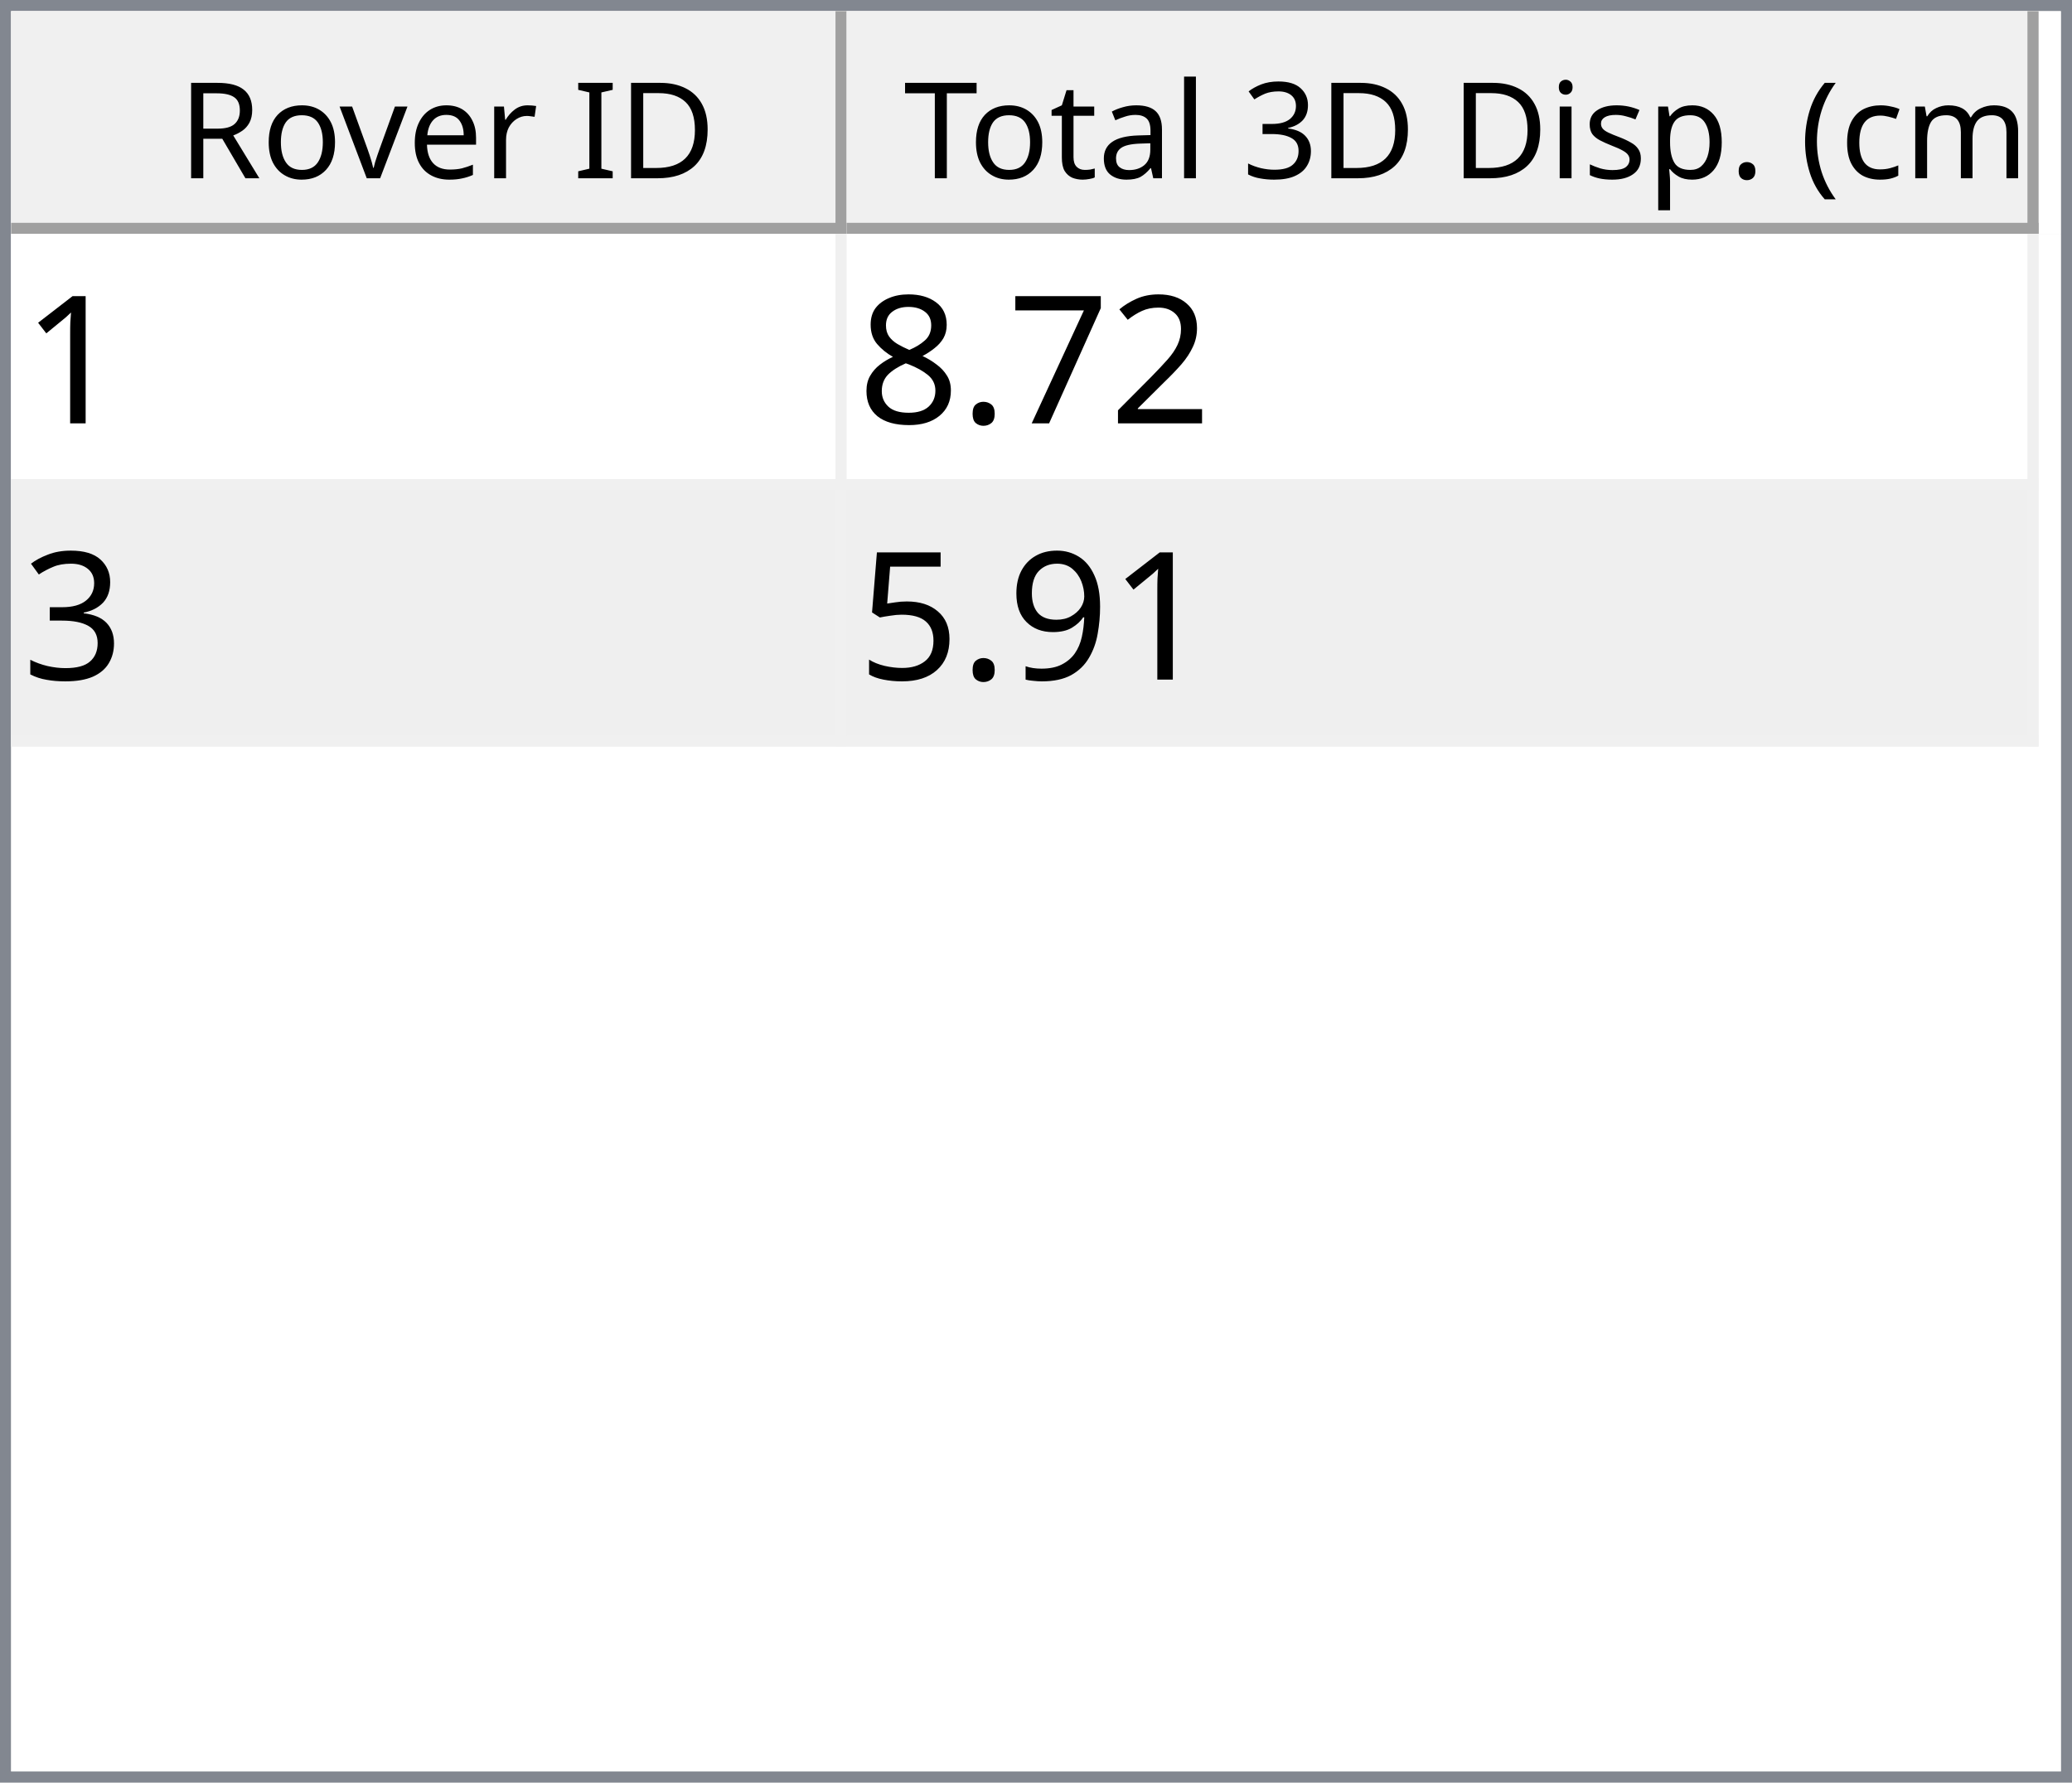
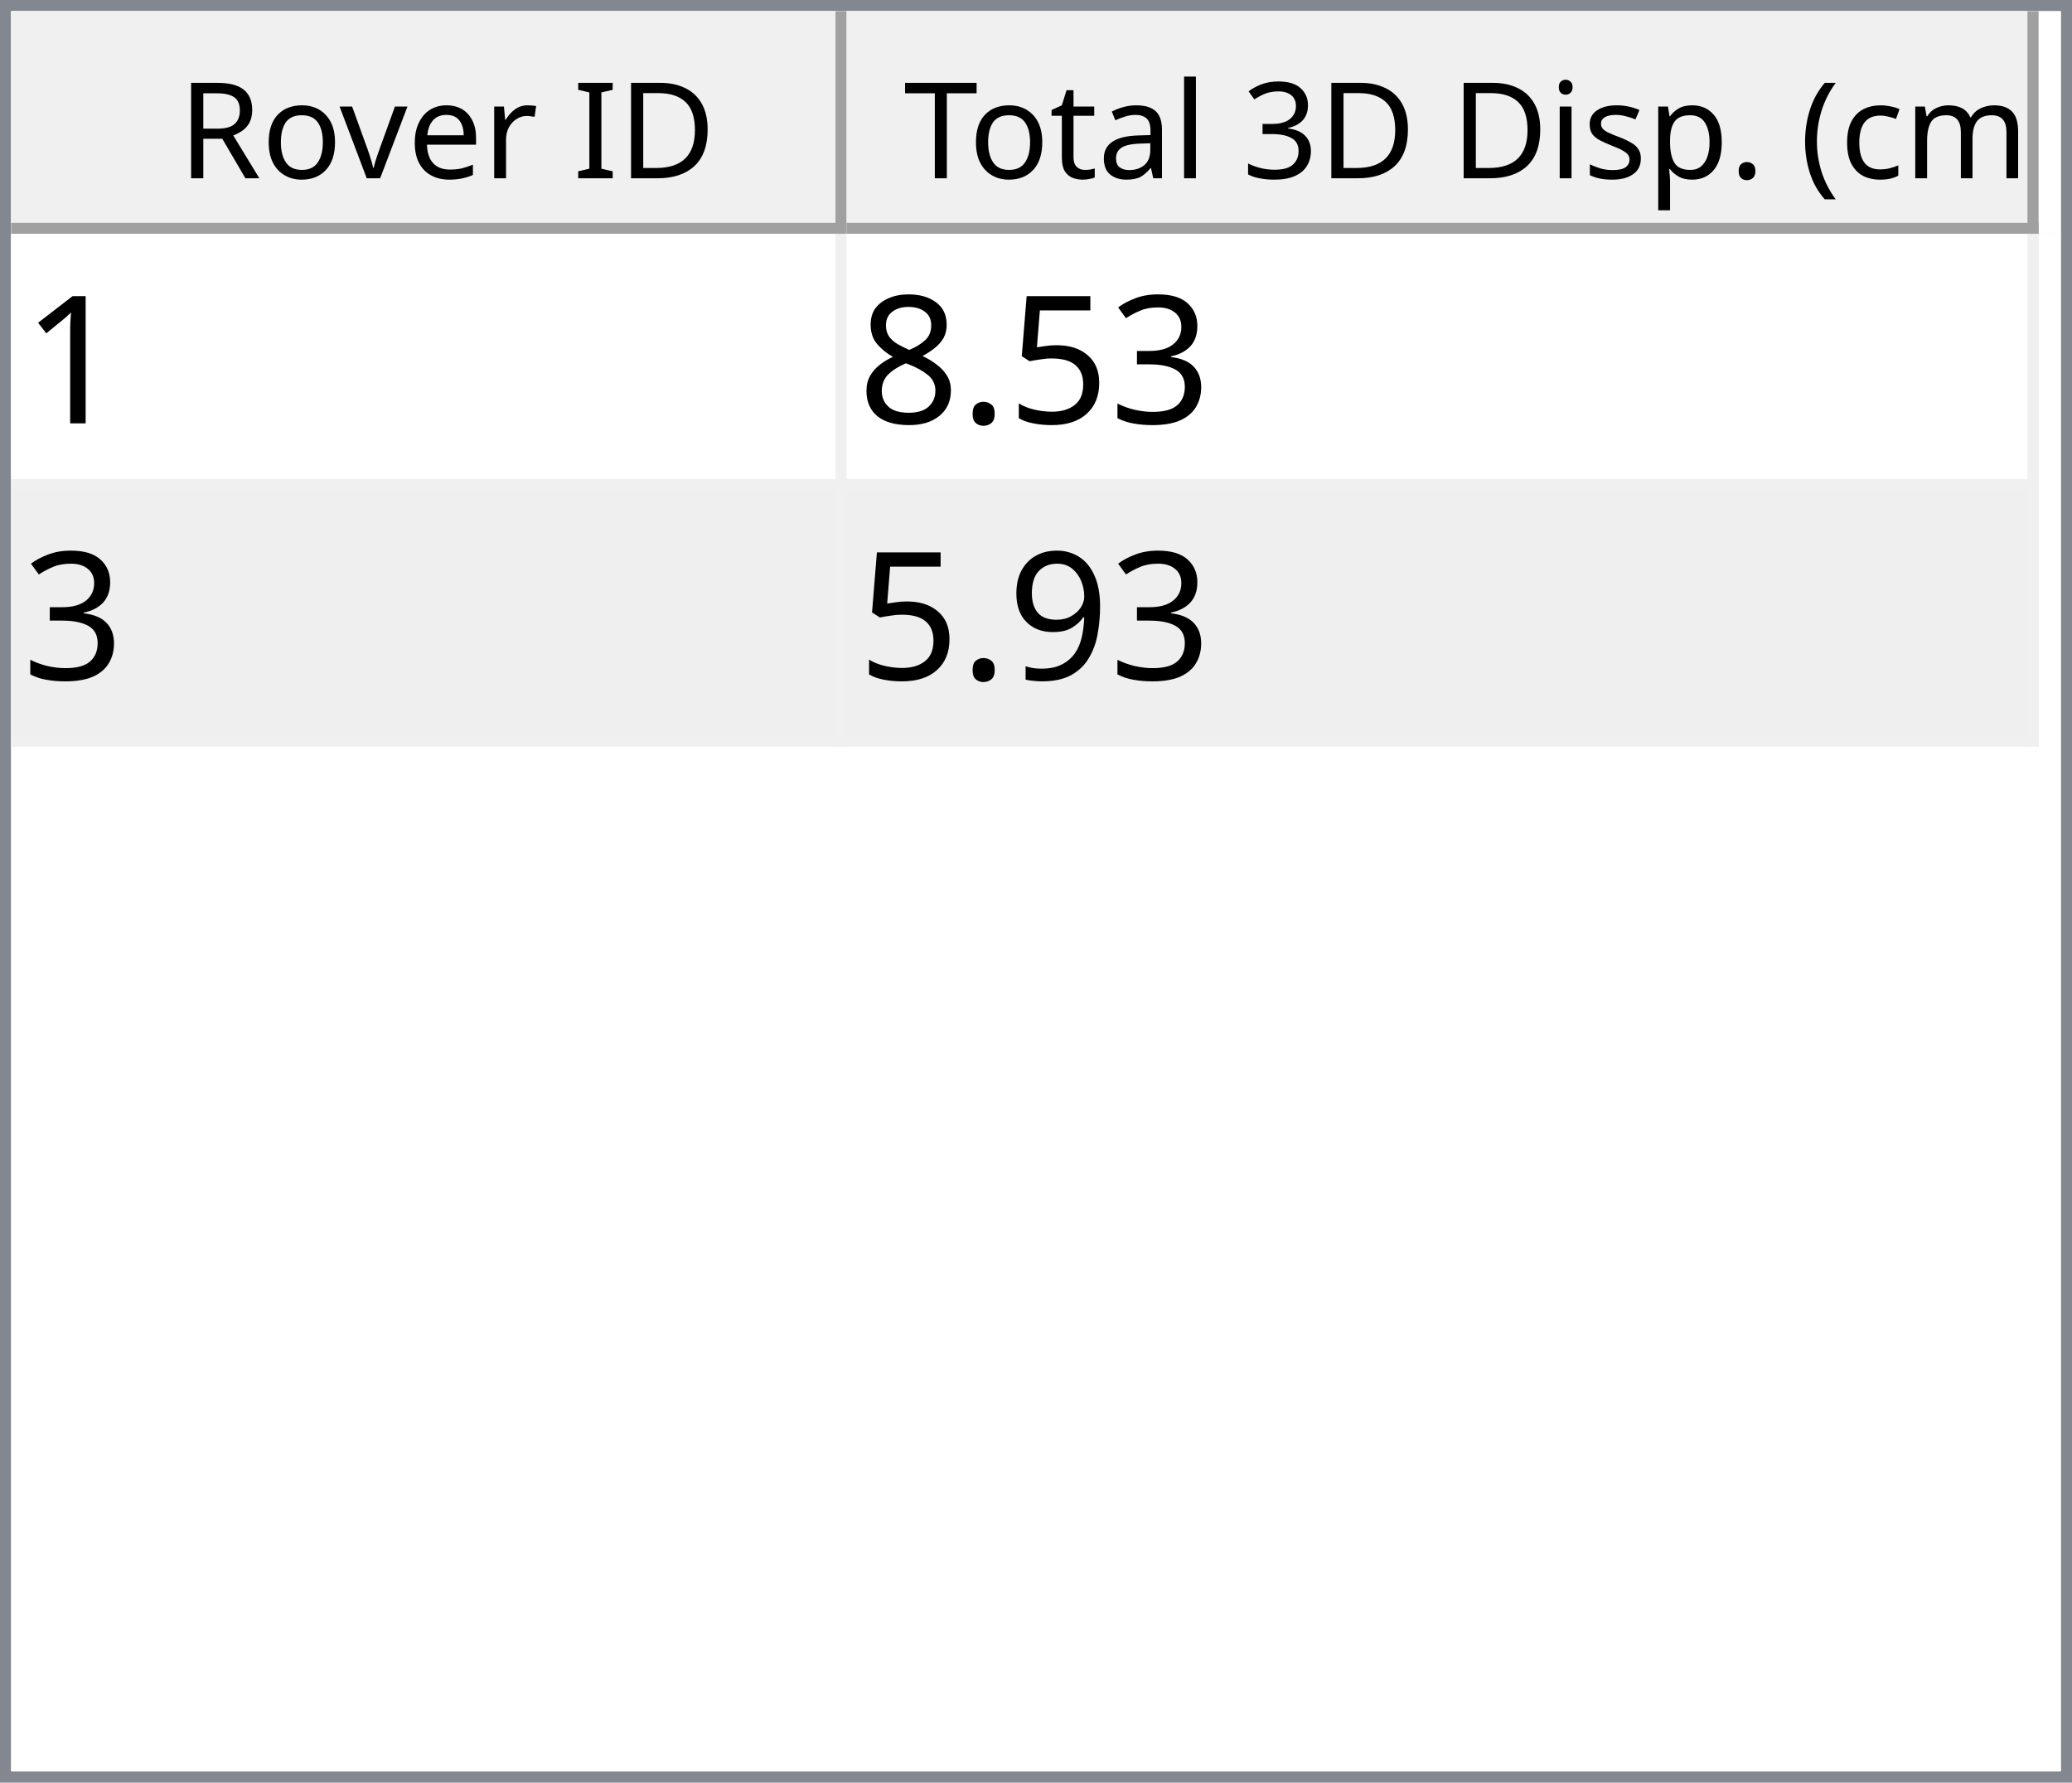
<svg xmlns="http://www.w3.org/2000/svg" style="fill-opacity:1; color-rendering:auto; color-interpolation:auto; text-rendering:auto; stroke:black; stroke-linecap:square; stroke-miterlimit:10; shape-rendering:auto; stroke-opacity:1; fill:black; stroke-dasharray:none; font-weight:normal; stroke-width:1; font-family:'Dialog'; font-style:normal; stroke-linejoin:miter; font-size:12px; stroke-dashoffset:0; image-rendering:auto;" width="186" height="160">
  <defs id="genericDefs" />
  <g>
    <defs id="defs1">
      <clipPath clipPathUnits="userSpaceOnUse" id="clipPath1">
        <path d="M0 0 L186 0 L186 160 L0 160 L0 0 Z" />
      </clipPath>
      <clipPath clipPathUnits="userSpaceOnUse" id="clipPath2">
        <path d="M0 0 L0 160 L186 160 L186 0 Z" />
      </clipPath>
      <clipPath clipPathUnits="userSpaceOnUse" id="clipPath3">
        <path d="M0 0 L0 20 L184 20 L184 0 Z" />
      </clipPath>
      <clipPath clipPathUnits="userSpaceOnUse" id="clipPath4">
        <path d="M0 0 L0 20 L75 20 L75 0 Z" />
      </clipPath>
      <clipPath clipPathUnits="userSpaceOnUse" id="clipPath5">
        <path d="M1 1 L1 19 L74 19 L74 1 Z" />
      </clipPath>
      <clipPath clipPathUnits="userSpaceOnUse" id="clipPath6">
        <path d="M0 0 L0 18 L73 18 L73 0 Z" />
      </clipPath>
      <clipPath clipPathUnits="userSpaceOnUse" id="clipPath7">
        <path d="M-0.5 -0.5 L-0.5 19.5 L74.5 19.5 L74.5 -0.5 Z" />
      </clipPath>
      <clipPath clipPathUnits="userSpaceOnUse" id="clipPath8">
        <path d="M0 0 L0 20 L107 20 L107 0 Z" />
      </clipPath>
      <clipPath clipPathUnits="userSpaceOnUse" id="clipPath9">
        <path d="M1 1 L1 19 L106 19 L106 1 Z" />
      </clipPath>
      <clipPath clipPathUnits="userSpaceOnUse" id="clipPath10">
        <path d="M0 0 L0 18 L105 18 L105 0 Z" />
      </clipPath>
      <clipPath clipPathUnits="userSpaceOnUse" id="clipPath11">
        <path d="M-0.5 -0.5 L-0.5 19.5 L106.5 19.5 L106.5 -0.5 Z" />
      </clipPath>
      <clipPath clipPathUnits="userSpaceOnUse" id="clipPath12">
        <path d="M0 0 L0 138 L184 138 L184 0 Z" />
      </clipPath>
      <clipPath clipPathUnits="userSpaceOnUse" id="clipPath13">
        <path d="M0 0 L0 46 L182 46 L182 0 Z" />
      </clipPath>
      <clipPath clipPathUnits="userSpaceOnUse" id="clipPath14">
        <path d="M-0.5 -0.5 L-0.5 45.5 L181.5 45.5 L181.5 -0.5 Z" />
      </clipPath>
      <clipPath clipPathUnits="userSpaceOnUse" id="clipPath15">
        <path d="M0 0 L0 22 L74 22 L74 0 Z" />
      </clipPath>
      <clipPath clipPathUnits="userSpaceOnUse" id="clipPath16">
        <path d="M0 0 L0 22 L106 22 L106 0 Z" />
      </clipPath>
      <font horiz-adv-x="64.551" id="font1">
        <font-face ascent="107.91" descent="25.098" units-per-em="100" style="font-style:normal; font-family:Segoe UI; font-weight:normal;" />
        <missing-glyph horiz-adv-x="64.551" d="M8.109 0 L8.109 68.266 L56.453 68.266 L56.453 0 L8.109 0 ZM15.328 7.234 L49.219 7.234 L49.219 61.031 L15.328 61.031 L15.328 7.234 Z" />
        <glyph unicode="D" horiz-adv-x="70.117" d="M9.188 0 L9.188 70.016 L28.516 70.016 Q65.531 70.016 65.531 35.891 Q65.531 19.672 55.25 9.836 Q44.969 0 27.734 0 L9.188 0 ZM17.391 62.594 L17.391 7.422 L27.828 7.422 Q41.609 7.422 49.273 14.797 Q56.938 22.172 56.938 35.688 Q56.938 62.594 28.328 62.594 L17.391 62.594 Z" />
        <glyph unicode="I" horiz-adv-x="26.611" d="M17.391 0 L9.188 0 L9.188 70.016 L17.391 70.016 L17.391 0 Z" />
        <glyph unicode=" " horiz-adv-x="27.393" d="" />
        <glyph unicode="r" horiz-adv-x="34.766" d="M34.188 41.891 Q32.078 43.5 28.125 43.5 Q23 43.5 19.555 38.672 Q16.109 33.844 16.109 25.484 L16.109 0 L8.109 0 L8.109 50 L16.109 50 L16.109 39.703 L16.312 39.703 Q18.016 44.969 21.531 47.922 Q25.047 50.875 29.391 50.875 Q32.516 50.875 34.188 50.203 L34.188 41.891 Z" />
        <glyph unicode="e" horiz-adv-x="52.295" d="M48.297 23 L12.984 23 Q13.188 14.656 17.484 10.109 Q21.781 5.562 29.297 5.562 Q37.75 5.562 44.828 11.141 L44.828 3.609 Q38.234 -1.172 27.391 -1.172 Q16.797 -1.172 10.742 5.641 Q4.688 12.453 4.688 24.812 Q4.688 36.469 11.305 43.82 Q17.922 51.172 27.734 51.172 Q37.547 51.172 42.922 44.828 Q48.297 38.484 48.297 27.203 L48.297 23 ZM40.094 29.781 Q40.047 36.719 36.75 40.578 Q33.453 44.438 27.594 44.438 Q21.922 44.438 17.969 40.383 Q14.016 36.328 13.094 29.781 L40.094 29.781 Z" />
        <glyph unicode="v" horiz-adv-x="47.9" d="M47.406 50 L27.484 0 L19.625 0 L0.688 50 L9.469 50 L22.172 13.672 Q23.578 9.672 23.922 6.688 L24.125 6.688 Q24.609 10.453 25.688 13.484 L38.969 50 L47.406 50 Z" />
        <glyph unicode="o" horiz-adv-x="58.594" d="M29 -1.172 Q17.922 -1.172 11.305 5.836 Q4.688 12.844 4.688 24.422 Q4.688 37.016 11.57 44.094 Q18.453 51.172 30.172 51.172 Q41.359 51.172 47.633 44.289 Q53.906 37.406 53.906 25.203 Q53.906 13.234 47.141 6.031 Q40.375 -1.172 29 -1.172 ZM29.594 44.438 Q21.875 44.438 17.383 39.188 Q12.891 33.938 12.891 24.703 Q12.891 15.828 17.43 10.695 Q21.969 5.562 29.594 5.562 Q37.359 5.562 41.531 10.594 Q45.703 15.625 45.703 24.906 Q45.703 34.281 41.531 39.359 Q37.359 44.438 29.594 44.438 Z" />
        <glyph unicode="R" horiz-adv-x="59.814" d="M59.375 0 L49.609 0 L37.891 19.625 Q36.281 22.359 34.766 24.289 Q33.25 26.219 31.664 27.438 Q30.078 28.656 28.25 29.219 Q26.422 29.781 24.125 29.781 L17.391 29.781 L17.391 0 L9.188 0 L9.188 70.016 L30.078 70.016 Q34.672 70.016 38.555 68.867 Q42.438 67.719 45.289 65.375 Q48.141 63.031 49.758 59.547 Q51.375 56.062 51.375 51.375 Q51.375 47.703 50.273 44.656 Q49.172 41.609 47.148 39.211 Q45.125 36.812 42.266 35.133 Q39.406 33.453 35.844 32.516 L35.844 32.328 Q37.594 31.547 38.891 30.547 Q40.188 29.547 41.359 28.18 Q42.531 26.812 43.68 25.078 Q44.828 23.344 46.234 21.047 L59.375 0 ZM17.391 62.594 L17.391 37.203 L28.516 37.203 Q31.594 37.203 34.203 38.133 Q36.812 39.062 38.719 40.797 Q40.625 42.531 41.703 45.047 Q42.781 47.562 42.781 50.688 Q42.781 56.297 39.141 59.445 Q35.5 62.594 28.609 62.594 L17.391 62.594 Z" />
        <glyph unicode=")" horiz-adv-x="30.176" d="M8.297 -15.922 L1.172 -15.922 Q16.406 2.344 16.406 26.812 Q16.406 51.469 1.078 70.016 L8.297 70.016 Q23.531 52.156 23.531 26.703 Q23.531 1.375 8.297 -15.922 Z" />
        <glyph unicode="m" horiz-adv-x="86.133" d="M79.109 0 L71.094 0 L71.094 28.719 Q71.094 37.016 68.531 40.727 Q65.969 44.438 59.906 44.438 Q54.781 44.438 51.195 39.75 Q47.609 35.062 47.609 28.516 L47.609 0 L39.594 0 L39.594 29.688 Q39.594 44.438 28.219 44.438 Q22.953 44.438 19.531 40.016 Q16.109 35.594 16.109 28.516 L16.109 0 L8.109 0 L8.109 50 L16.109 50 L16.109 42.094 L16.312 42.094 Q21.625 51.172 31.844 51.172 Q36.969 51.172 40.773 48.312 Q44.578 45.453 46 40.828 Q51.562 51.172 62.594 51.172 Q79.109 51.172 79.109 30.812 L79.109 0 Z" />
        <glyph unicode="c" horiz-adv-x="46.191" d="M42.188 2.297 Q36.422 -1.172 28.516 -1.172 Q17.828 -1.172 11.258 5.789 Q4.688 12.75 4.688 23.828 Q4.688 36.188 11.766 43.68 Q18.844 51.172 30.672 51.172 Q37.25 51.172 42.281 48.734 L42.281 40.531 Q36.719 44.438 30.375 44.438 Q22.703 44.438 17.797 38.945 Q12.891 33.453 12.891 24.516 Q12.891 15.719 17.508 10.641 Q22.125 5.562 29.891 5.562 Q36.422 5.562 42.188 9.906 L42.188 2.297 Z" />
        <glyph unicode="(" horiz-adv-x="30.176" d="M29.109 -15.922 L21.969 -15.922 Q6.844 1.375 6.844 26.703 Q6.844 52.156 21.969 70.016 L29.203 70.016 Q13.875 51.469 13.875 26.812 Q13.875 2.344 29.109 -15.922 Z" />
        <glyph unicode="." horiz-adv-x="21.68" d="M10.891 -1.078 Q8.641 -1.078 7.055 0.539 Q5.469 2.156 5.469 4.391 Q5.469 6.641 7.055 8.273 Q8.641 9.906 10.891 9.906 Q13.188 9.906 14.797 8.273 Q16.406 6.641 16.406 4.391 Q16.406 2.156 14.797 0.539 Q13.188 -1.078 10.891 -1.078 Z" />
        <glyph unicode="p" horiz-adv-x="58.789" d="M16.312 7.234 L16.109 7.234 L16.109 -23 L8.109 -23 L8.109 50 L16.109 50 L16.109 41.219 L16.312 41.219 Q22.219 51.172 33.594 51.172 Q43.266 51.172 48.688 44.461 Q54.109 37.75 54.109 26.469 Q54.109 13.922 48 6.375 Q41.891 -1.172 31.297 -1.172 Q21.578 -1.172 16.312 7.234 ZM16.109 27.391 L16.109 20.406 Q16.109 14.203 20.141 9.883 Q24.172 5.562 30.375 5.562 Q37.641 5.562 41.773 11.133 Q45.906 16.703 45.906 26.609 Q45.906 34.969 42.047 39.703 Q38.188 44.438 31.594 44.438 Q24.609 44.438 20.359 39.578 Q16.109 34.719 16.109 27.391 Z" />
        <glyph unicode="s" horiz-adv-x="42.432" d="M5.078 1.812 L5.078 10.406 Q11.625 5.562 19.484 5.562 Q30.031 5.562 30.031 12.594 Q30.031 14.594 29.125 15.992 Q28.219 17.391 26.68 18.461 Q25.141 19.531 23.07 20.383 Q21 21.234 18.609 22.172 Q15.281 23.484 12.766 24.828 Q10.25 26.172 8.57 27.859 Q6.891 29.547 6.031 31.695 Q5.172 33.844 5.172 36.719 Q5.172 40.234 6.789 42.945 Q8.406 45.656 11.086 47.484 Q13.766 49.312 17.211 50.242 Q20.656 51.172 24.312 51.172 Q30.812 51.172 35.938 48.922 L35.938 40.828 Q30.422 44.438 23.25 44.438 Q21 44.438 19.195 43.922 Q17.391 43.406 16.094 42.477 Q14.797 41.547 14.086 40.258 Q13.375 38.969 13.375 37.406 Q13.375 35.453 14.086 34.133 Q14.797 32.812 16.164 31.789 Q17.531 30.766 19.484 29.938 Q21.438 29.109 23.922 28.125 Q27.25 26.859 29.883 25.516 Q32.516 24.172 34.375 22.484 Q36.234 20.797 37.234 18.602 Q38.234 16.406 38.234 13.375 Q38.234 9.672 36.602 6.938 Q34.969 4.203 32.234 2.398 Q29.5 0.594 25.93 -0.289 Q22.359 -1.172 18.453 -1.172 Q10.75 -1.172 5.078 1.812 Z" />
        <glyph unicode="i" horiz-adv-x="24.219" d="M12.203 62.703 Q10.062 62.703 8.547 64.164 Q7.031 65.625 7.031 67.875 Q7.031 70.125 8.547 71.609 Q10.062 73.094 12.203 73.094 Q14.406 73.094 15.945 71.609 Q17.484 70.125 17.484 67.875 Q17.484 65.719 15.945 64.211 Q14.406 62.703 12.203 62.703 ZM16.109 0 L8.109 0 L8.109 50 L16.109 50 L16.109 0 Z" />
        <glyph unicode="3" horiz-adv-x="53.906" d="M46.531 19.828 Q46.531 15.094 44.75 11.211 Q42.969 7.328 39.719 4.57 Q36.469 1.812 31.93 0.297 Q27.391 -1.219 21.922 -1.219 Q11.922 -1.219 6 2.594 L6 11.188 Q13.094 5.609 22.219 5.609 Q25.875 5.609 28.828 6.539 Q31.781 7.469 33.906 9.227 Q36.031 10.984 37.18 13.477 Q38.328 15.969 38.328 19.094 Q38.328 32.812 18.797 32.812 L12.984 32.812 L12.984 39.594 L18.5 39.594 Q35.797 39.594 35.797 52.484 Q35.797 64.406 22.609 64.406 Q15.188 64.406 8.688 59.422 L8.688 67.188 Q15.375 71.188 24.609 71.188 Q29 71.188 32.57 69.969 Q36.141 68.75 38.68 66.555 Q41.219 64.359 42.609 61.281 Q44 58.203 44 54.5 Q44 40.672 30.031 36.719 L30.031 36.531 Q33.594 36.141 36.625 34.797 Q39.656 33.453 41.852 31.305 Q44.047 29.156 45.289 26.25 Q46.531 23.344 46.531 19.828 Z" />
        <glyph unicode="l" horiz-adv-x="24.219" d="M16.109 0 L8.109 0 L8.109 74.031 L16.109 74.031 L16.109 0 Z" />
        <glyph unicode="a" horiz-adv-x="50.879" d="M43.891 0 L35.891 0 L35.891 7.812 L35.688 7.812 Q30.469 -1.172 20.312 -1.172 Q12.844 -1.172 8.617 2.781 Q4.391 6.734 4.391 13.281 Q4.391 27.297 20.906 29.594 L35.891 31.688 Q35.891 44.438 25.594 44.438 Q16.547 44.438 9.281 38.281 L9.281 46.484 Q16.656 51.172 26.266 51.172 Q43.891 51.172 43.891 32.516 L43.891 0 ZM35.891 25.297 L23.828 23.641 Q18.266 22.859 15.43 20.875 Q12.594 18.891 12.594 13.875 Q12.594 10.203 15.211 7.883 Q17.828 5.562 22.172 5.562 Q28.125 5.562 32.008 9.742 Q35.891 13.922 35.891 20.312 L35.891 25.297 Z" />
        <glyph unicode="t" horiz-adv-x="33.887" d="M31.297 0.484 Q28.469 -1.078 23.828 -1.078 Q10.688 -1.078 10.688 13.578 L10.688 43.172 L2.094 43.172 L2.094 50 L10.688 50 L10.688 62.203 L18.703 64.797 L18.703 50 L31.297 50 L31.297 43.172 L18.703 43.172 L18.703 14.984 Q18.703 9.969 20.414 7.82 Q22.125 5.672 26.078 5.672 Q29.109 5.672 31.297 7.328 L31.297 0.484 Z" />
        <glyph unicode="T" horiz-adv-x="52.393" d="M50.594 62.594 L30.375 62.594 L30.375 0 L22.172 0 L22.172 62.594 L2 62.594 L2 70.016 L50.594 70.016 L50.594 62.594 Z" />
      </font>
      <font horiz-adv-x="75.0" id="font2">
        <font-face ascent="100.537" descent="21.973" units-per-em="100" style="font-style:normal; font-family:sans-serif; font-weight:normal;" />
        <missing-glyph horiz-adv-x="75.0" d="M12.5 0 L12.5 62.5 L62.5 62.5 L62.5 0 L12.5 0 ZM14.062 1.562 L60.938 1.562 L60.938 60.938 L14.062 60.938 L14.062 1.562 Z" />
        <glyph unicode="1" horiz-adv-x="55.615" d="M37.25 0 L28.469 0 L28.469 56 Q25.297 52.984 20.141 49.953 Q14.984 46.922 10.891 45.406 L10.891 53.906 Q18.266 57.375 23.781 62.305 Q29.297 67.234 31.594 71.875 L37.25 71.875 L37.25 0 Z" />
-         <glyph unicode="2" horiz-adv-x="55.615" d="M50.344 8.453 L50.344 0 L3.031 0 Q2.938 3.172 4.047 6.109 Q5.859 10.938 9.836 15.625 Q13.812 20.312 21.344 26.469 Q33.016 36.031 37.117 41.625 Q41.219 47.219 41.219 52.203 Q41.219 57.422 37.477 61.008 Q33.734 64.594 27.734 64.594 Q21.391 64.594 17.578 60.789 Q13.766 56.984 13.719 50.25 L4.688 51.172 Q5.609 61.281 11.664 66.578 Q17.719 71.875 27.938 71.875 Q38.234 71.875 44.242 66.164 Q50.25 60.453 50.25 52 Q50.25 47.703 48.492 43.555 Q46.734 39.406 42.656 34.812 Q38.578 30.219 29.109 22.219 Q21.188 15.578 18.945 13.211 Q16.703 10.844 15.234 8.453 L50.344 8.453 Z" />
-         <glyph unicode="7" horiz-adv-x="55.615" d="M4.734 62.203 L4.734 70.656 L51.078 70.656 L51.078 63.812 Q44.234 56.547 37.523 44.484 Q30.812 32.422 27.156 19.672 Q24.516 10.688 23.781 0 L14.75 0 Q14.891 8.453 18.062 20.414 Q21.234 32.375 27.172 43.484 Q33.109 54.594 39.797 62.203 L4.734 62.203 Z" />
+         <glyph unicode="3" horiz-adv-x="55.615" d="M4.203 18.891 L12.984 20.062 Q14.5 12.594 18.141 9.297 Q21.781 6 27 6 Q33.203 6 37.477 10.297 Q41.75 14.594 41.75 20.953 Q41.75 27 37.797 30.93 Q33.844 34.859 27.734 34.859 Q25.25 34.859 21.531 33.891 L22.516 41.609 Q23.391 41.5 23.922 41.5 Q29.547 41.5 34.039 44.43 Q38.531 47.359 38.531 53.469 Q38.531 58.297 35.258 61.477 Q31.984 64.656 26.812 64.656 Q21.688 64.656 18.266 61.43 Q14.844 58.203 13.875 51.766 L5.078 53.328 Q6.688 62.156 12.398 67.016 Q18.109 71.875 26.609 71.875 Q32.469 71.875 37.398 69.359 Q42.328 66.844 44.945 62.5 Q47.562 58.156 47.562 53.266 Q47.562 48.641 45.07 44.828 Q42.578 41.016 37.703 38.766 Q44.047 37.312 47.562 32.695 Q51.078 28.078 51.078 21.141 Q51.078 11.766 44.242 5.25 Q37.406 -1.266 26.953 -1.266 Q17.531 -1.266 11.305 4.352 Q5.078 9.969 4.203 18.891 Z" />
+         <glyph unicode="5" horiz-adv-x="55.615" d="M4.156 18.75 L13.375 19.531 Q14.406 12.797 18.141 9.398 Q21.875 6 27.156 6 Q33.5 6 37.891 10.789 Q42.281 15.578 42.281 23.484 Q42.281 31 38.062 35.352 Q33.844 39.703 27 39.703 Q22.75 39.703 19.336 37.773 Q15.922 35.844 13.969 32.766 L5.719 33.844 L12.641 70.609 L48.25 70.609 L48.25 62.203 L19.672 62.203 L15.828 42.969 Q22.266 47.469 29.344 47.469 Q38.719 47.469 45.164 40.969 Q51.609 34.469 51.609 24.266 Q51.609 14.547 45.953 7.469 Q39.062 -1.219 27.156 -1.219 Q17.391 -1.219 11.211 4.25 Q5.031 9.719 4.156 18.75 Z" />
        <glyph unicode="." horiz-adv-x="27.783" d="M9.078 0 L9.078 10.016 L19.094 10.016 L19.094 0 L9.078 0 Z" />
        <glyph unicode="8" horiz-adv-x="55.615" d="M17.672 38.812 Q12.203 40.828 9.57 44.539 Q6.938 48.25 6.938 53.422 Q6.938 61.234 12.555 66.555 Q18.172 71.875 27.484 71.875 Q36.859 71.875 42.578 66.43 Q48.297 60.984 48.297 53.172 Q48.297 48.188 45.68 44.508 Q43.062 40.828 37.75 38.812 Q44.344 36.672 47.781 31.883 Q51.219 27.094 51.219 20.453 Q51.219 11.281 44.727 5.031 Q38.234 -1.219 27.641 -1.219 Q17.047 -1.219 10.547 5.055 Q4.047 11.328 4.047 20.703 Q4.047 27.688 7.594 32.398 Q11.141 37.109 17.672 38.812 ZM15.922 53.719 Q15.922 48.641 19.195 45.414 Q22.469 42.188 27.688 42.188 Q32.766 42.188 36.016 45.383 Q39.266 48.578 39.266 53.219 Q39.266 58.062 35.914 61.359 Q32.562 64.656 27.594 64.656 Q22.562 64.656 19.242 61.43 Q15.922 58.203 15.922 53.719 ZM13.094 20.656 Q13.094 16.891 14.875 13.375 Q16.656 9.859 20.172 7.93 Q23.688 6 27.734 6 Q34.031 6 38.133 10.055 Q42.234 14.109 42.234 20.359 Q42.234 26.703 38.016 30.859 Q33.797 35.016 27.438 35.016 Q21.234 35.016 17.164 30.914 Q13.094 26.812 13.094 20.656 Z" />
-         <glyph unicode="3" horiz-adv-x="55.615" d="M4.203 18.891 L12.984 20.062 Q14.5 12.594 18.141 9.297 Q21.781 6 27 6 Q33.203 6 37.477 10.297 Q41.75 14.594 41.75 20.953 Q41.75 27 37.797 30.93 Q33.844 34.859 27.734 34.859 Q25.25 34.859 21.531 33.891 L22.516 41.609 Q23.391 41.5 23.922 41.5 Q29.547 41.5 34.039 44.43 Q38.531 47.359 38.531 53.469 Q38.531 58.297 35.258 61.477 Q31.984 64.656 26.812 64.656 Q21.688 64.656 18.266 61.43 Q14.844 58.203 13.875 51.766 L5.078 53.328 Q6.688 62.156 12.398 67.016 Q18.109 71.875 26.609 71.875 Q32.469 71.875 37.398 69.359 Q42.328 66.844 44.945 62.5 Q47.562 58.156 47.562 53.266 Q47.562 48.641 45.07 44.828 Q42.578 41.016 37.703 38.766 Q44.047 37.312 47.562 32.695 Q51.078 28.078 51.078 21.141 Q51.078 11.766 44.242 5.25 Q37.406 -1.266 26.953 -1.266 Q17.531 -1.266 11.305 4.352 Q5.078 9.969 4.203 18.891 Z" />
        <glyph unicode="9" horiz-adv-x="55.615" d="M5.469 16.547 L13.922 17.328 Q14.984 11.375 18.016 8.688 Q21.047 6 25.781 6 Q29.828 6 32.883 7.859 Q35.938 9.719 37.891 12.82 Q39.844 15.922 41.164 21.195 Q42.484 26.469 42.484 31.938 Q42.484 32.516 42.438 33.688 Q39.797 29.5 35.234 26.883 Q30.672 24.266 25.344 24.266 Q16.453 24.266 10.305 30.711 Q4.156 37.156 4.156 47.703 Q4.156 58.594 10.578 65.234 Q17 71.875 26.656 71.875 Q33.641 71.875 39.43 68.117 Q45.219 64.359 48.219 57.398 Q51.219 50.438 51.219 37.25 Q51.219 23.531 48.242 15.406 Q45.266 7.281 39.383 3.031 Q33.5 -1.219 25.594 -1.219 Q17.188 -1.219 11.867 3.445 Q6.547 8.109 5.469 16.547 ZM41.453 48.141 Q41.453 55.719 37.43 60.156 Q33.406 64.594 27.734 64.594 Q21.875 64.594 17.531 59.812 Q13.188 55.031 13.188 47.406 Q13.188 40.578 17.312 36.305 Q21.438 32.031 27.484 32.031 Q33.594 32.031 37.523 36.305 Q41.453 40.578 41.453 48.141 Z" />
-         <glyph unicode="5" horiz-adv-x="55.615" d="M4.156 18.75 L13.375 19.531 Q14.406 12.797 18.141 9.398 Q21.875 6 27.156 6 Q33.5 6 37.891 10.789 Q42.281 15.578 42.281 23.484 Q42.281 31 38.062 35.352 Q33.844 39.703 27 39.703 Q22.75 39.703 19.336 37.773 Q15.922 35.844 13.969 32.766 L5.719 33.844 L12.641 70.609 L48.25 70.609 L48.25 62.203 L19.672 62.203 L15.828 42.969 Q22.266 47.469 29.344 47.469 Q38.719 47.469 45.164 40.969 Q51.609 34.469 51.609 24.266 Q51.609 14.547 45.953 7.469 Q39.062 -1.219 27.156 -1.219 Q17.391 -1.219 11.211 4.25 Q5.031 9.719 4.156 18.75 Z" />
      </font>
    </defs>
    <g style="fill:white; stroke:white;">
      <rect x="0" y="0" width="186" style="clip-path:url(#clipPath1); stroke:none;" height="160" />
    </g>
    <g style="fill:white; text-rendering:optimizeSpeed; color-rendering:optimizeSpeed; image-rendering:optimizeSpeed; shape-rendering:crispEdges; stroke:white; color-interpolation:sRGB;">
      <rect x="0" width="186" height="160" y="0" style="stroke:none;" />
      <path style="stroke:none;" d="M0 160 L186 160 L186 0 L0 0 Z" />
    </g>
    <g style="fill:rgb(240,240,240); font-family:'Segoe UI'; stroke:rgb(240,240,240);">
      <rect x="0" y="0" width="186" style="clip-path:url(#clipPath2); stroke:none;" height="160" />
    </g>
    <g style="fill:rgb(130,135,144); font-family:'Segoe UI'; stroke:rgb(130,135,144);">
      <path d="M0 0 L186 0 L186 160 L0 160 L0 0 ZM1 1 L185 1 L185 159 L1 159 L1 1 Z" style="fill-rule:evenodd; clip-path:url(#clipPath2); stroke:none;" />
    </g>
    <g style="fill:white; font-family:'Segoe UI'; stroke:white;" transform="translate(1,1)">
      <rect x="0" y="0" width="184" style="clip-path:url(#clipPath3); stroke:none;" height="20" />
    </g>
    <g style="fill:rgb(240,240,240); font-family:'Segoe UI'; stroke:rgb(240,240,240);" transform="translate(1,1)">
      <rect x="0" y="0" width="75" style="clip-path:url(#clipPath4); stroke:none;" height="20" />
    </g>
    <g style="font-family:'Segoe UI';" transform="translate(2,2)">
      <text x="14" xml:space="preserve" y="14" style="clip-path:url(#clipPath6); stroke:none;">Rover ID</text>
    </g>
    <g style="fill:rgb(160,160,160); font-family:'Segoe UI'; stroke:rgb(160,160,160); stroke-linejoin:bevel;" transform="translate(1.5,1.5)">
      <line x1="74" x2="74" y1="0" style="fill:none; clip-path:url(#clipPath7);" y2="19" />
    </g>
    <g style="fill:rgb(160,160,160); font-family:'Segoe UI'; stroke:rgb(160,160,160); stroke-linejoin:bevel;" transform="matrix(1,0,0,1,1,1) translate(0.5,0.5)">
      <line x1="0" x2="74" y1="19" style="fill:none; clip-path:url(#clipPath7);" y2="19" />
    </g>
    <g style="fill:rgb(240,240,240); font-family:'Segoe UI'; stroke:rgb(240,240,240);" transform="translate(76,1)">
      <rect x="0" y="0" width="107" style="clip-path:url(#clipPath8); stroke:none;" height="20" />
    </g>
    <g style="font-family:'Segoe UI';" transform="translate(77,2)">
      <text x="1" xml:space="preserve" y="14" style="clip-path:url(#clipPath10); stroke:none;"> Total 3D Disp. (cm)</text>
    </g>
    <g style="fill:rgb(160,160,160); font-family:'Segoe UI'; stroke:rgb(160,160,160); stroke-linejoin:bevel;" transform="translate(76.5,1.5)">
      <line x1="106" x2="106" y1="0" style="fill:none; clip-path:url(#clipPath11);" y2="19" />
    </g>
    <g style="fill:rgb(160,160,160); font-family:'Segoe UI'; stroke:rgb(160,160,160); stroke-linejoin:bevel;" transform="matrix(1,0,0,1,76,1) translate(0.5,0.5)">
      <line x1="0" x2="106" y1="19" style="fill:none; clip-path:url(#clipPath11);" y2="19" />
    </g>
    <g style="fill:white; font-family:'Segoe UI'; stroke:white;" transform="translate(1,21)">
      <rect x="0" y="0" width="184" style="clip-path:url(#clipPath12); stroke:none;" height="138" />
    </g>
    <g style="fill:rgb(240,240,240); font-size:16px; font-family:sans-serif; stroke:rgb(240,240,240);" transform="translate(1,21)">
      <rect x="0" y="0" width="182" style="clip-path:url(#clipPath13); stroke:none;" height="46" />
      <line transform="translate(0.5,0.5)" x1="0" x2="181" y1="22" style="clip-path:url(#clipPath14); fill:none; stroke-linejoin:bevel;" y2="22" />
    </g>
    <g transform="matrix(1,0,0,1,1,21) translate(0.5,0.5)" style="fill:rgb(240,240,240); font-size:16px; font-family:sans-serif; stroke:rgb(240,240,240); stroke-linejoin:bevel;">
      <line x1="0" x2="181" y1="45" style="fill:none; clip-path:url(#clipPath14);" y2="45" />
    </g>
    <g transform="matrix(1,0,0,1,1,21) translate(0.5,0.5)" style="fill:rgb(240,240,240); font-size:16px; font-family:sans-serif; stroke:rgb(240,240,240); stroke-linejoin:bevel;">
      <line x1="74" x2="74" y1="0" style="fill:none; clip-path:url(#clipPath14);" y2="45" />
    </g>
    <g transform="matrix(1,0,0,1,1,21) translate(0.5,0.5)" style="fill:rgb(240,240,240); font-size:16px; font-family:sans-serif; stroke:rgb(240,240,240); stroke-linejoin:bevel;">
      <line x1="181" x2="181" y1="0" style="fill:none; clip-path:url(#clipPath14);" y2="45" />
    </g>
    <g style="fill:white; font-size:16px; font-family:sans-serif; stroke:white;" transform="matrix(1,0,0,1,1,21)">
      <rect x="0" y="0" width="74" style="clip-path:url(#clipPath15); stroke:none;" height="22" />
      <text x="1" y="17" style="fill:black; clip-path:url(#clipPath15); stroke:none;" xml:space="preserve">1</text>
    </g>
    <g style="fill:white; font-size:16px; font-family:sans-serif; stroke:white;" transform="matrix(1,0,0,1,1,21) translate(75,0)">
      <rect x="0" y="0" width="106" style="clip-path:url(#clipPath16); stroke:none;" height="22" />
-       <text x="1" y="17" style="fill:black; clip-path:url(#clipPath16); stroke:none;" xml:space="preserve">8.72</text>
+       <text x="1" y="17" style="fill:black; clip-path:url(#clipPath16); stroke:none;" xml:space="preserve">8.53</text>
    </g>
    <g style="fill:rgb(239,239,239); font-size:16px; font-family:sans-serif; stroke:rgb(239,239,239);" transform="matrix(1,0,0,1,1,21) translate(0,23)">
      <rect x="0" y="0" width="74" style="clip-path:url(#clipPath15); stroke:none;" height="22" />
      <text x="1" y="17" style="fill:black; clip-path:url(#clipPath15); stroke:none;" xml:space="preserve">3</text>
    </g>
    <g style="fill:rgb(239,239,239); font-size:16px; font-family:sans-serif; stroke:rgb(239,239,239);" transform="matrix(1,0,0,1,1,21) translate(75,23)">
      <rect x="0" y="0" width="106" style="clip-path:url(#clipPath16); stroke:none;" height="22" />
-       <text x="1" y="17" style="fill:black; clip-path:url(#clipPath16); stroke:none;" xml:space="preserve">5.91</text>
+       <text x="1" y="17" style="fill:black; clip-path:url(#clipPath16); stroke:none;" xml:space="preserve">5.93</text>
    </g>
  </g>
</svg>
